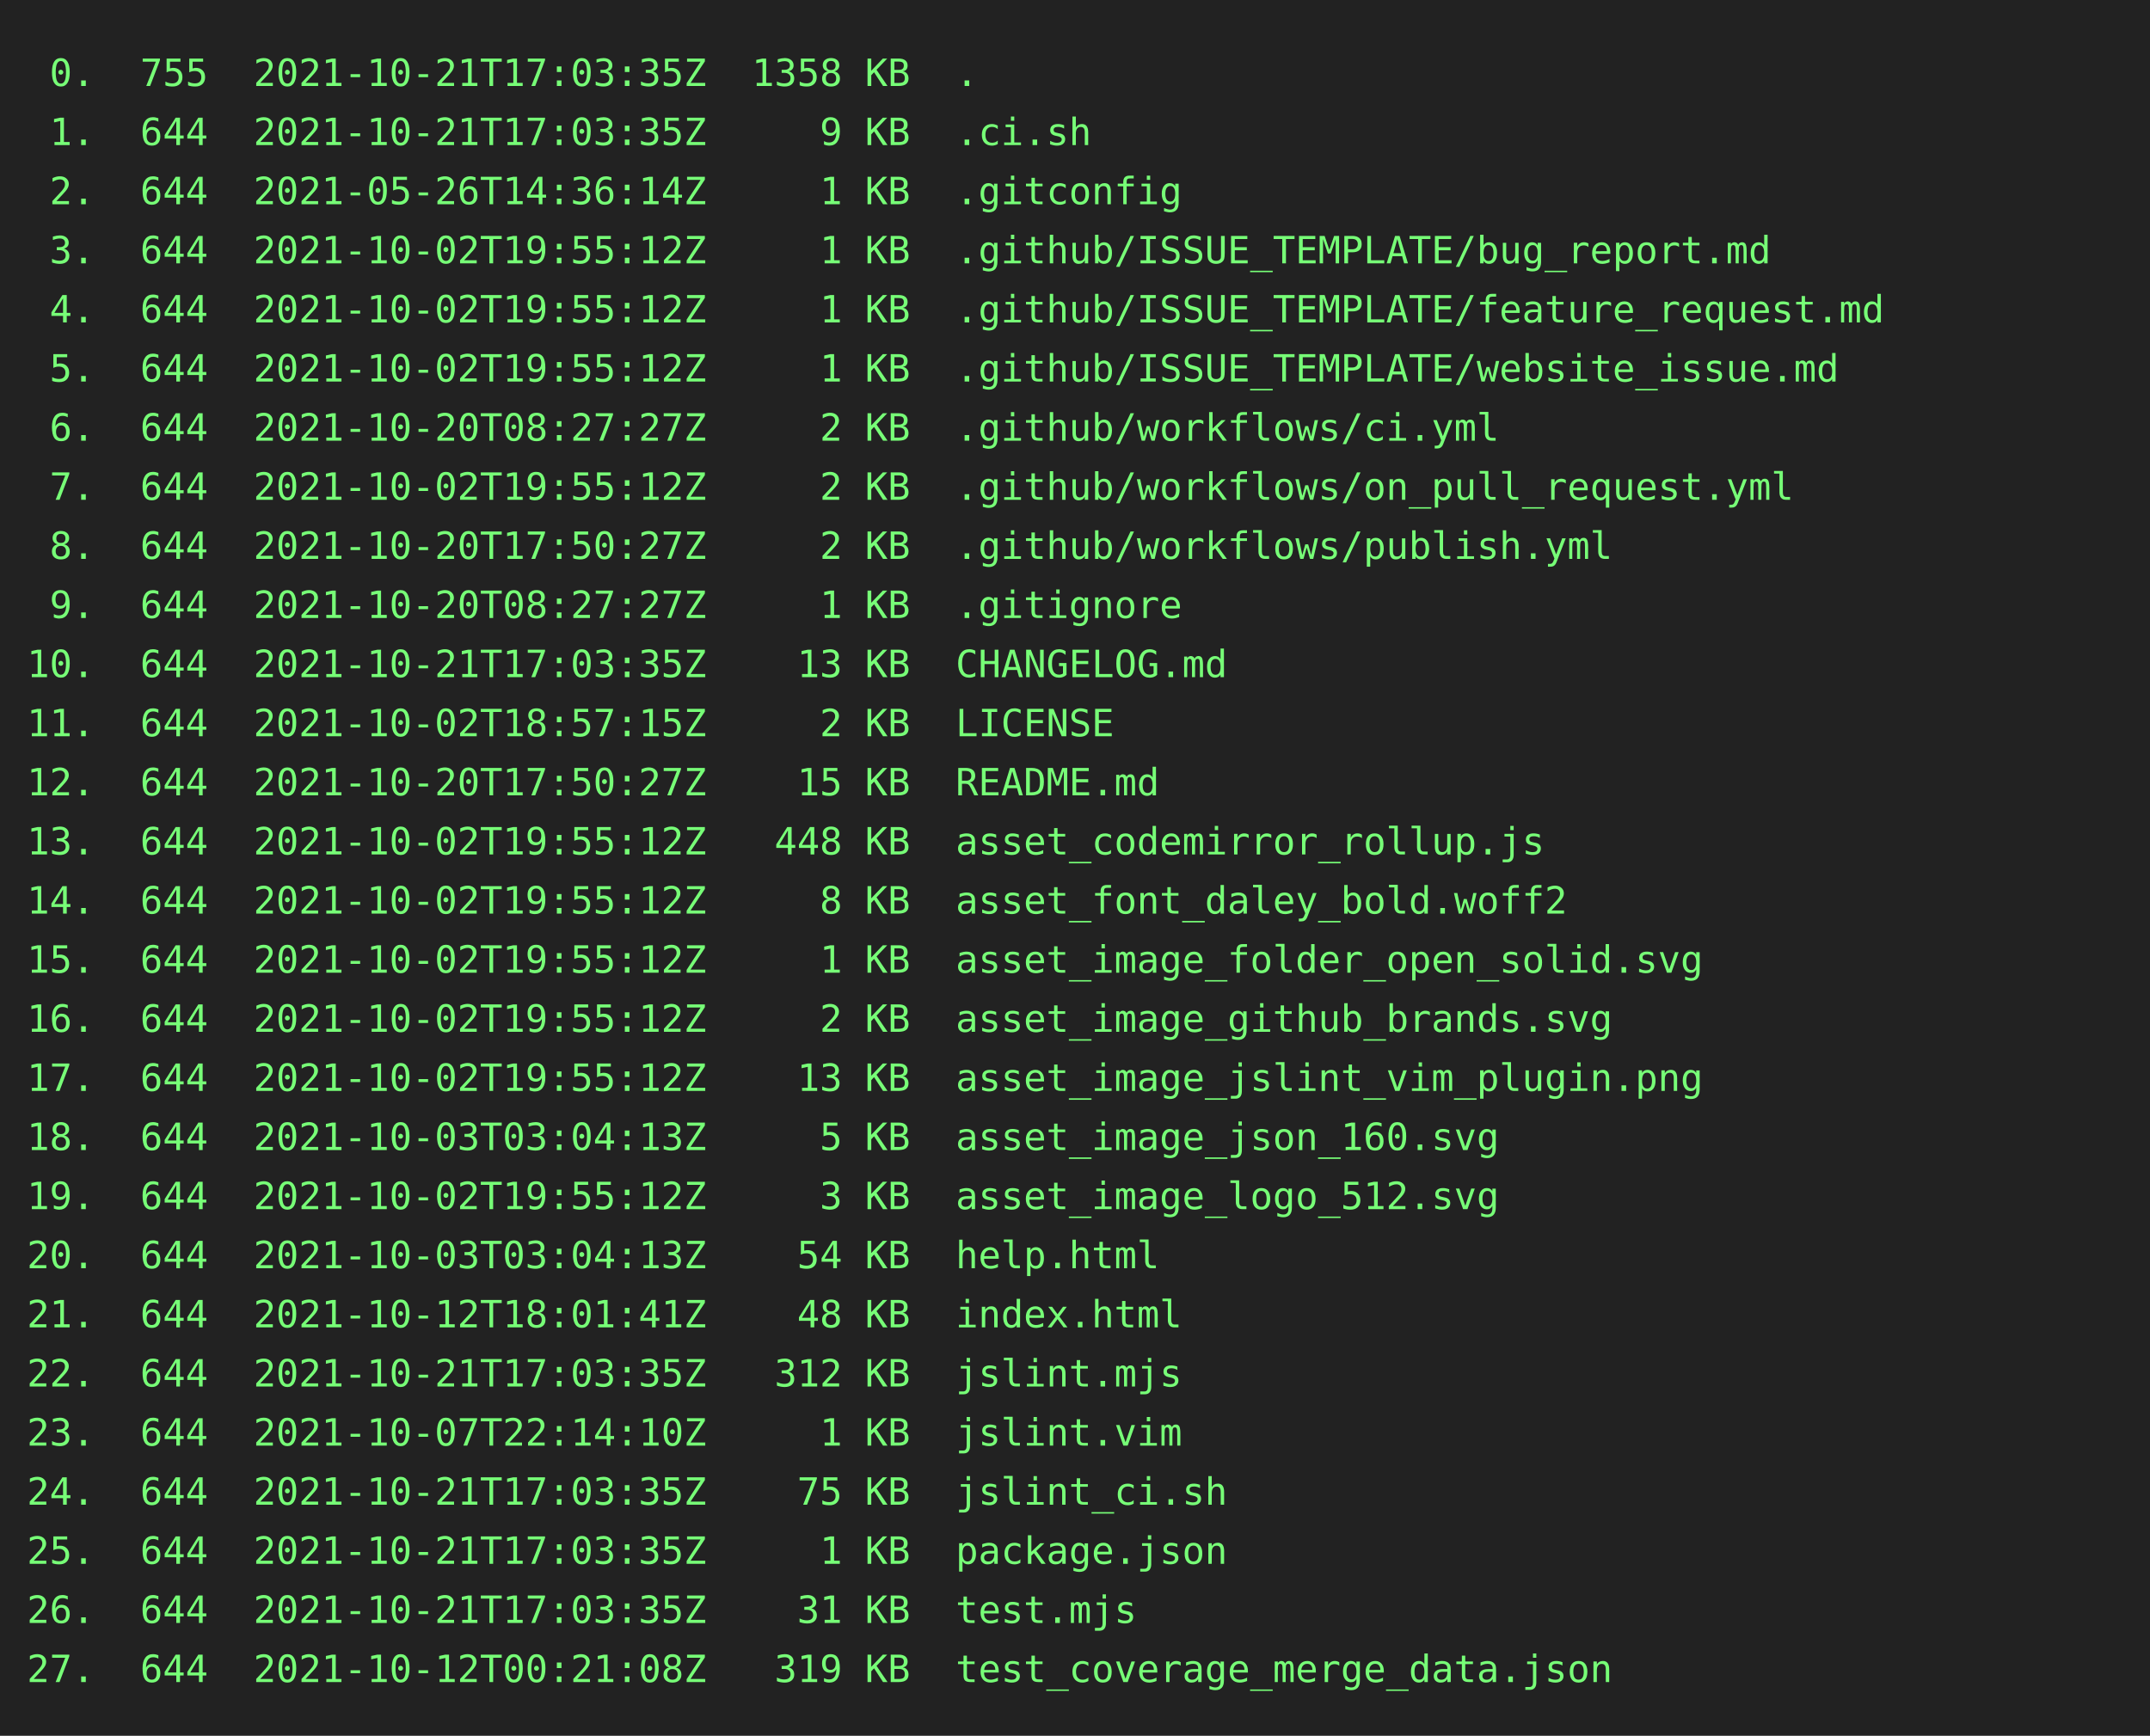
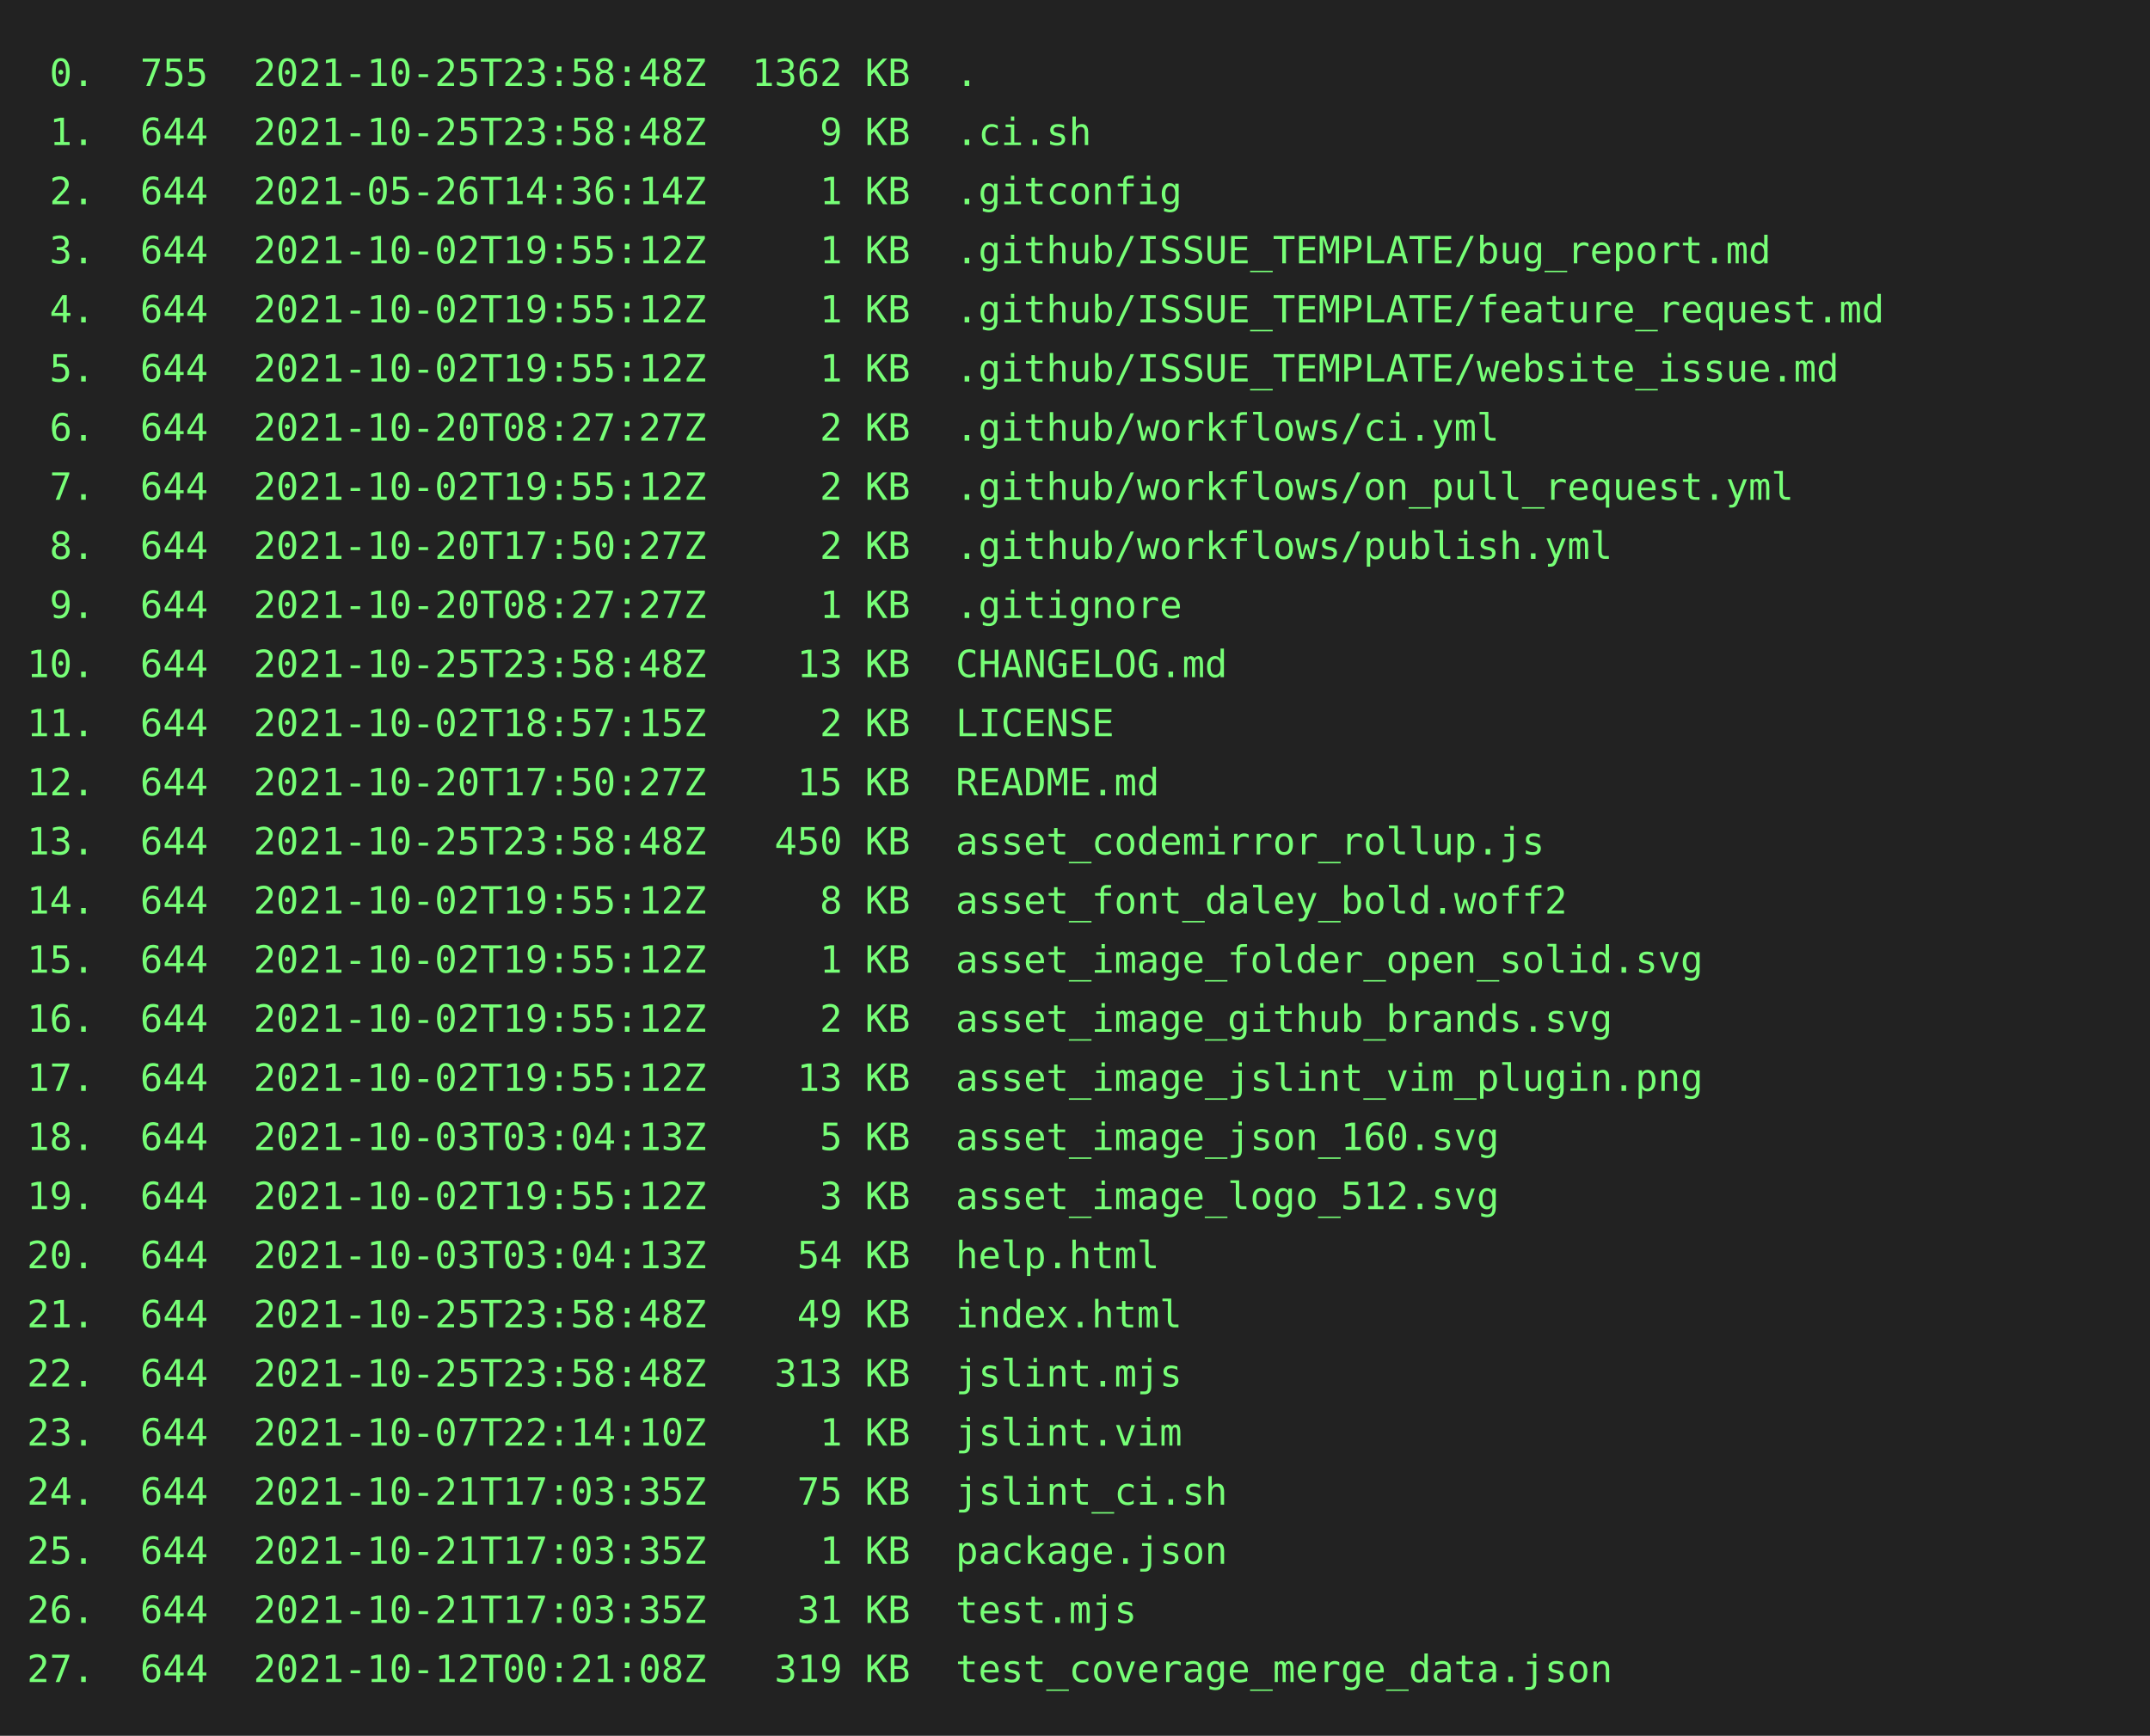
<svg xmlns="http://www.w3.org/2000/svg" height="646" width="800">
  <rect height="646" fill="#222" width="800" />
  <text fill="#7f7" font-family="consolas, menlo, monospace" font-size="14" xml:space="preserve">
-     <tspan lengthAdjust="spacingAndGlyphs" textLength="768" x="10" y="32"> 0.  755  2021-10-21T17:03:35Z  1358 KB  .                                                       </tspan>
-     <tspan lengthAdjust="spacingAndGlyphs" textLength="768" x="10" y="54"> 1.  644  2021-10-21T17:03:35Z     9 KB  .ci.sh                                                  </tspan>
+     <tspan lengthAdjust="spacingAndGlyphs" textLength="768" x="10" y="32"> 0.  755  2021-10-25T23:58:48Z  1362 KB  .                                                       </tspan>
+     <tspan lengthAdjust="spacingAndGlyphs" textLength="768" x="10" y="54"> 1.  644  2021-10-25T23:58:48Z     9 KB  .ci.sh                                                  </tspan>
    <tspan lengthAdjust="spacingAndGlyphs" textLength="768" x="10" y="76"> 2.  644  2021-05-26T14:36:14Z     1 KB  .gitconfig                                              </tspan>
    <tspan lengthAdjust="spacingAndGlyphs" textLength="768" x="10" y="98"> 3.  644  2021-10-02T19:55:12Z     1 KB  .github/ISSUE_TEMPLATE/bug_report.md                    </tspan>
    <tspan lengthAdjust="spacingAndGlyphs" textLength="768" x="10" y="120"> 4.  644  2021-10-02T19:55:12Z     1 KB  .github/ISSUE_TEMPLATE/feature_request.md               </tspan>
    <tspan lengthAdjust="spacingAndGlyphs" textLength="768" x="10" y="142"> 5.  644  2021-10-02T19:55:12Z     1 KB  .github/ISSUE_TEMPLATE/website_issue.md                 </tspan>
    <tspan lengthAdjust="spacingAndGlyphs" textLength="768" x="10" y="164"> 6.  644  2021-10-20T08:27:27Z     2 KB  .github/workflows/ci.yml                                </tspan>
    <tspan lengthAdjust="spacingAndGlyphs" textLength="768" x="10" y="186"> 7.  644  2021-10-02T19:55:12Z     2 KB  .github/workflows/on_pull_request.yml                   </tspan>
    <tspan lengthAdjust="spacingAndGlyphs" textLength="768" x="10" y="208"> 8.  644  2021-10-20T17:50:27Z     2 KB  .github/workflows/publish.yml                           </tspan>
    <tspan lengthAdjust="spacingAndGlyphs" textLength="768" x="10" y="230"> 9.  644  2021-10-20T08:27:27Z     1 KB  .gitignore                                              </tspan>
-     <tspan lengthAdjust="spacingAndGlyphs" textLength="768" x="10" y="252">10.  644  2021-10-21T17:03:35Z    13 KB  CHANGELOG.md                                            </tspan>
+     <tspan lengthAdjust="spacingAndGlyphs" textLength="768" x="10" y="252">10.  644  2021-10-25T23:58:48Z    13 KB  CHANGELOG.md                                            </tspan>
    <tspan lengthAdjust="spacingAndGlyphs" textLength="768" x="10" y="274">11.  644  2021-10-02T18:57:15Z     2 KB  LICENSE                                                 </tspan>
    <tspan lengthAdjust="spacingAndGlyphs" textLength="768" x="10" y="296">12.  644  2021-10-20T17:50:27Z    15 KB  README.md                                               </tspan>
-     <tspan lengthAdjust="spacingAndGlyphs" textLength="768" x="10" y="318">13.  644  2021-10-02T19:55:12Z   448 KB  asset_codemirror_rollup.js                              </tspan>
+     <tspan lengthAdjust="spacingAndGlyphs" textLength="768" x="10" y="318">13.  644  2021-10-25T23:58:48Z   450 KB  asset_codemirror_rollup.js                              </tspan>
    <tspan lengthAdjust="spacingAndGlyphs" textLength="768" x="10" y="340">14.  644  2021-10-02T19:55:12Z     8 KB  asset_font_daley_bold.woff2                             </tspan>
    <tspan lengthAdjust="spacingAndGlyphs" textLength="768" x="10" y="362">15.  644  2021-10-02T19:55:12Z     1 KB  asset_image_folder_open_solid.svg                       </tspan>
    <tspan lengthAdjust="spacingAndGlyphs" textLength="768" x="10" y="384">16.  644  2021-10-02T19:55:12Z     2 KB  asset_image_github_brands.svg                           </tspan>
    <tspan lengthAdjust="spacingAndGlyphs" textLength="768" x="10" y="406">17.  644  2021-10-02T19:55:12Z    13 KB  asset_image_jslint_vim_plugin.png                       </tspan>
    <tspan lengthAdjust="spacingAndGlyphs" textLength="768" x="10" y="428">18.  644  2021-10-03T03:04:13Z     5 KB  asset_image_json_160.svg                                </tspan>
    <tspan lengthAdjust="spacingAndGlyphs" textLength="768" x="10" y="450">19.  644  2021-10-02T19:55:12Z     3 KB  asset_image_logo_512.svg                                </tspan>
    <tspan lengthAdjust="spacingAndGlyphs" textLength="768" x="10" y="472">20.  644  2021-10-03T03:04:13Z    54 KB  help.html                                               </tspan>
-     <tspan lengthAdjust="spacingAndGlyphs" textLength="768" x="10" y="494">21.  644  2021-10-12T18:01:41Z    48 KB  index.html                                              </tspan>
-     <tspan lengthAdjust="spacingAndGlyphs" textLength="768" x="10" y="516">22.  644  2021-10-21T17:03:35Z   312 KB  jslint.mjs                                              </tspan>
+     <tspan lengthAdjust="spacingAndGlyphs" textLength="768" x="10" y="494">21.  644  2021-10-25T23:58:48Z    49 KB  index.html                                              </tspan>
+     <tspan lengthAdjust="spacingAndGlyphs" textLength="768" x="10" y="516">22.  644  2021-10-25T23:58:48Z   313 KB  jslint.mjs                                              </tspan>
    <tspan lengthAdjust="spacingAndGlyphs" textLength="768" x="10" y="538">23.  644  2021-10-07T22:14:10Z     1 KB  jslint.vim                                              </tspan>
    <tspan lengthAdjust="spacingAndGlyphs" textLength="768" x="10" y="560">24.  644  2021-10-21T17:03:35Z    75 KB  jslint_ci.sh                                            </tspan>
    <tspan lengthAdjust="spacingAndGlyphs" textLength="768" x="10" y="582">25.  644  2021-10-21T17:03:35Z     1 KB  package.json                                            </tspan>
    <tspan lengthAdjust="spacingAndGlyphs" textLength="768" x="10" y="604">26.  644  2021-10-21T17:03:35Z    31 KB  test.mjs                                                </tspan>
    <tspan lengthAdjust="spacingAndGlyphs" textLength="768" x="10" y="626">27.  644  2021-10-12T00:21:08Z   319 KB  test_coverage_merge_data.json                           </tspan>
  </text>
</svg>
